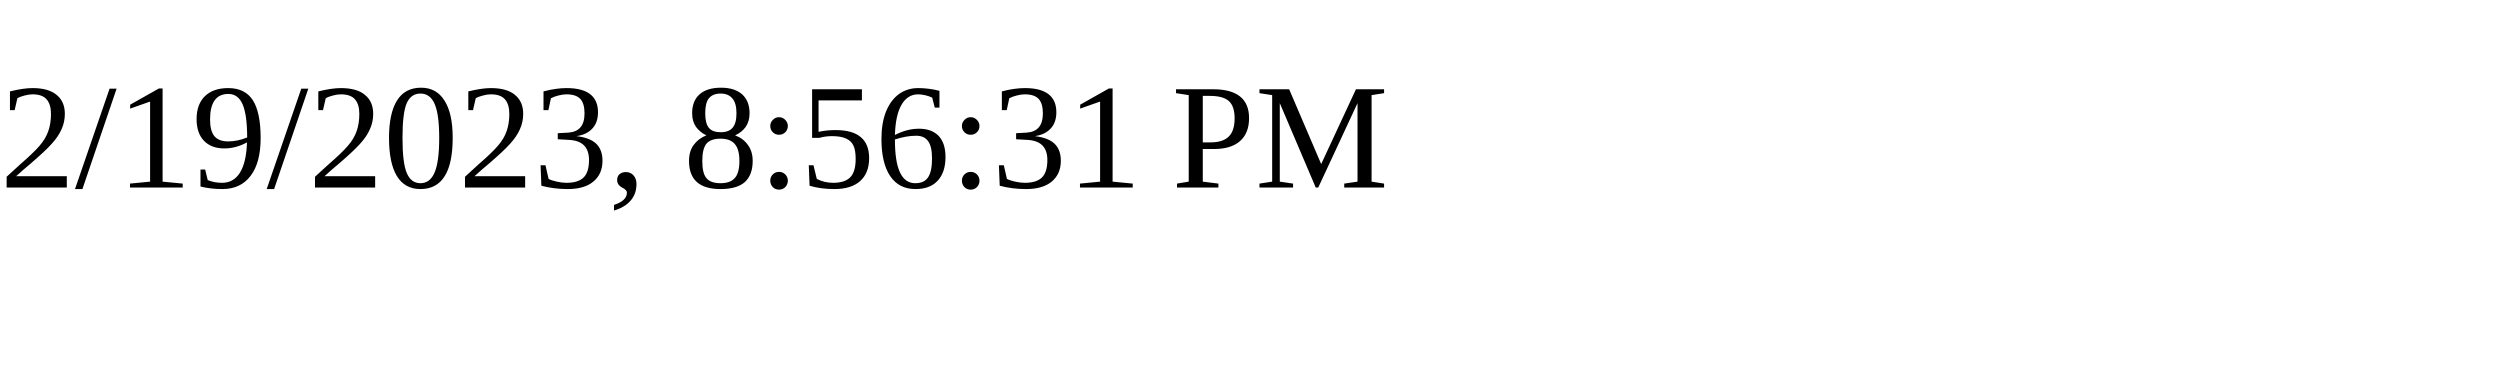
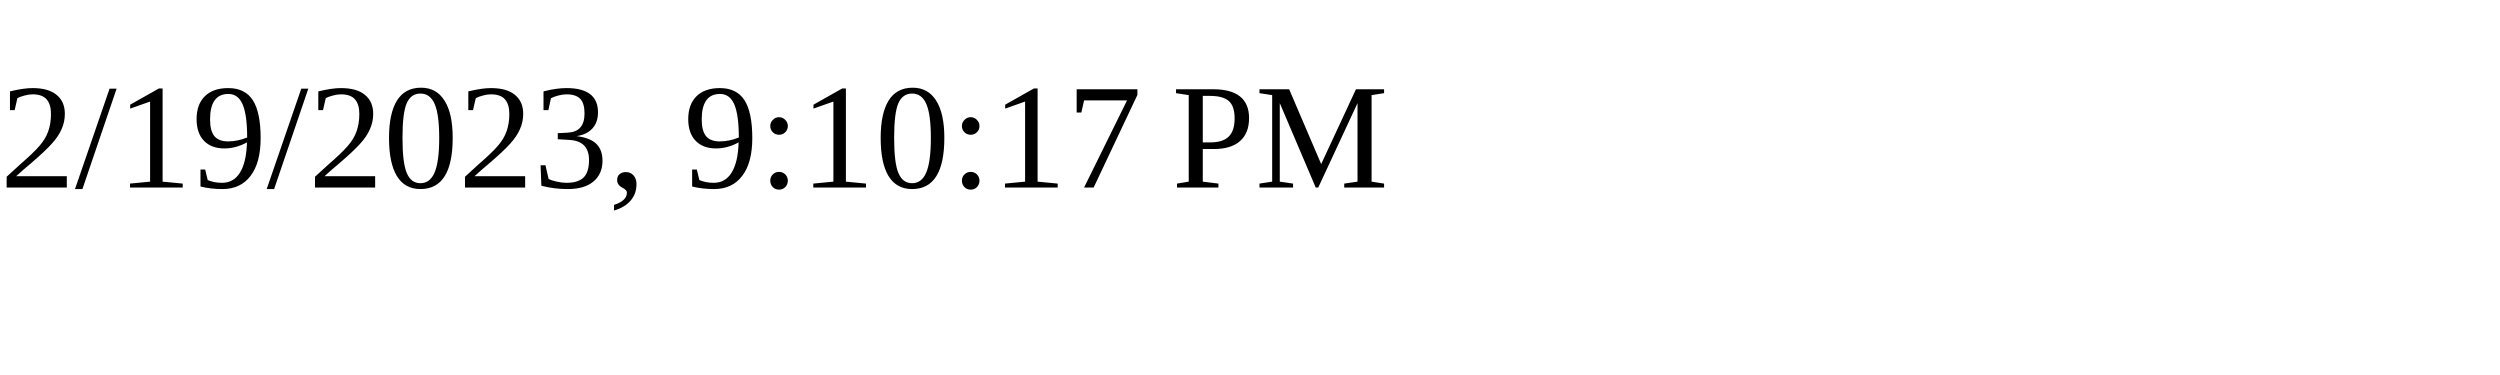
<svg xmlns="http://www.w3.org/2000/svg" height="30" width="200">
-   <text x="0" y="15">2/19/2023, 8:56:31 PM</text>
+   <text x="0" y="15">2/19/2023, 9:10:17 PM</text>
</svg>
